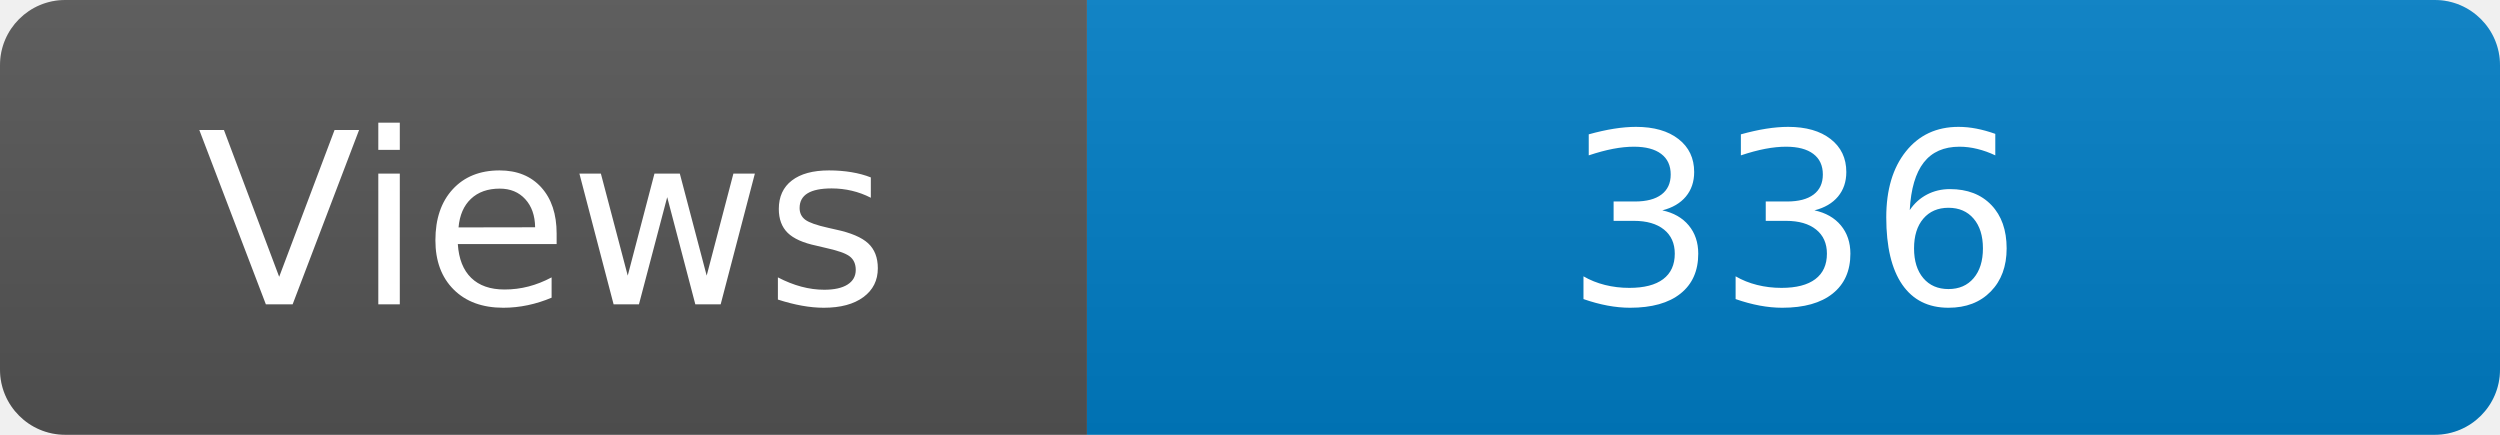
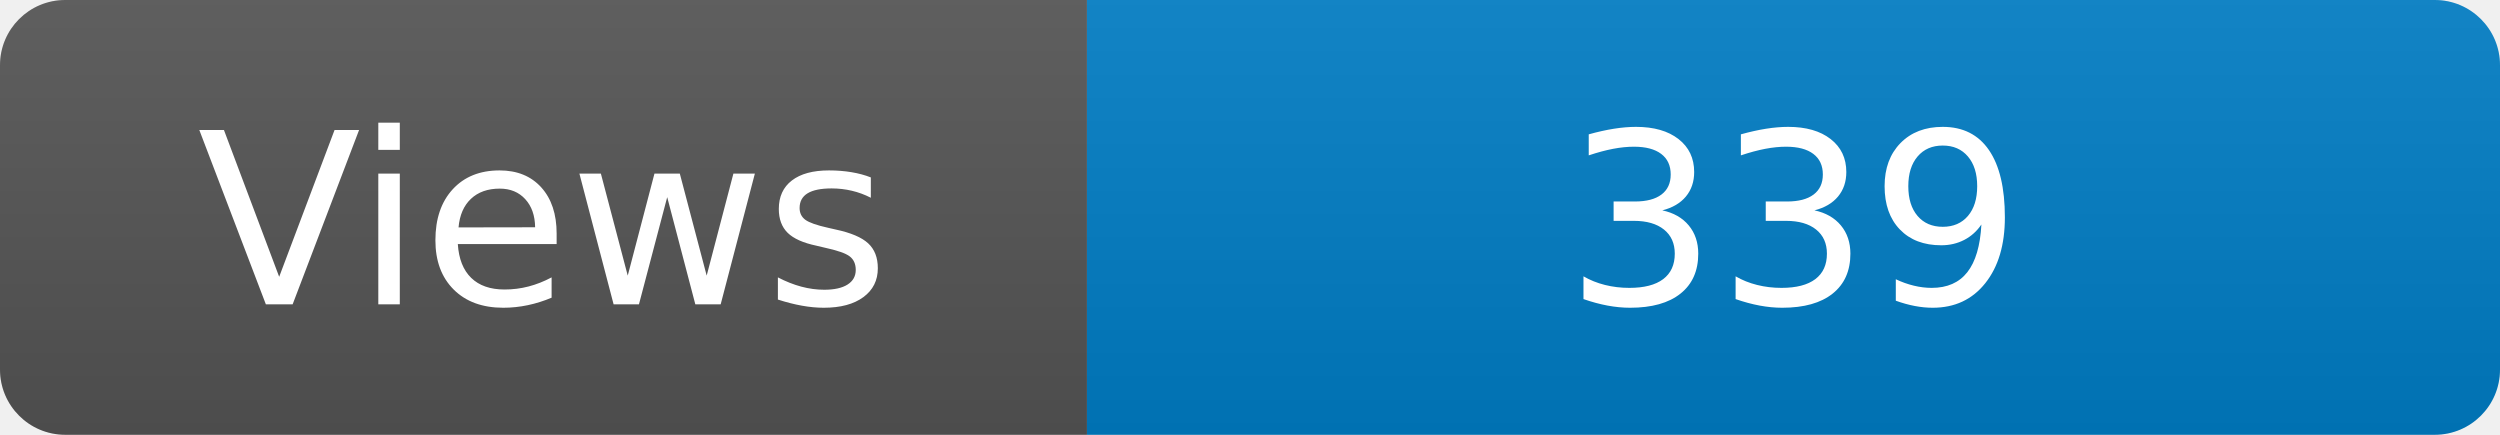
<svg xmlns="http://www.w3.org/2000/svg" width="115" height="20" role="img" aria-label="Maintained?: yes">
  <linearGradient id="s" x2="0" y2="100%">
    <stop offset="0" stop-color="#bbb" stop-opacity=".1" />
    <stop offset="1" stop-opacity=".1" />
  </linearGradient>
  <clipPath id="r">
    <rect width="115" height="20" rx="3" fill="#fff" />
  </clipPath>
  <g clip-path="url(#r)">
    <rect width="50" height="20" fill="#555" />
    <rect x="50" width="160" height="20" fill="#007ec6" />
    <rect width="115" height="20" fill="url(#s)" />
  </g>
  <g fill="#fff" text-anchor="middle" font-family="Verdana,Geneva,DejaVu Sans,sans-serif" font-size="110">
    <text x="250" y="140" transform="scale(.1)" fill="#fff">Views</text>
-     <text x="825" y="140" transform="scale(.1)" fill="#fff">336</text>
+     <text x="825" y="140" transform="scale(.1)" fill="#fff">339</text>
  </g>
</svg>
